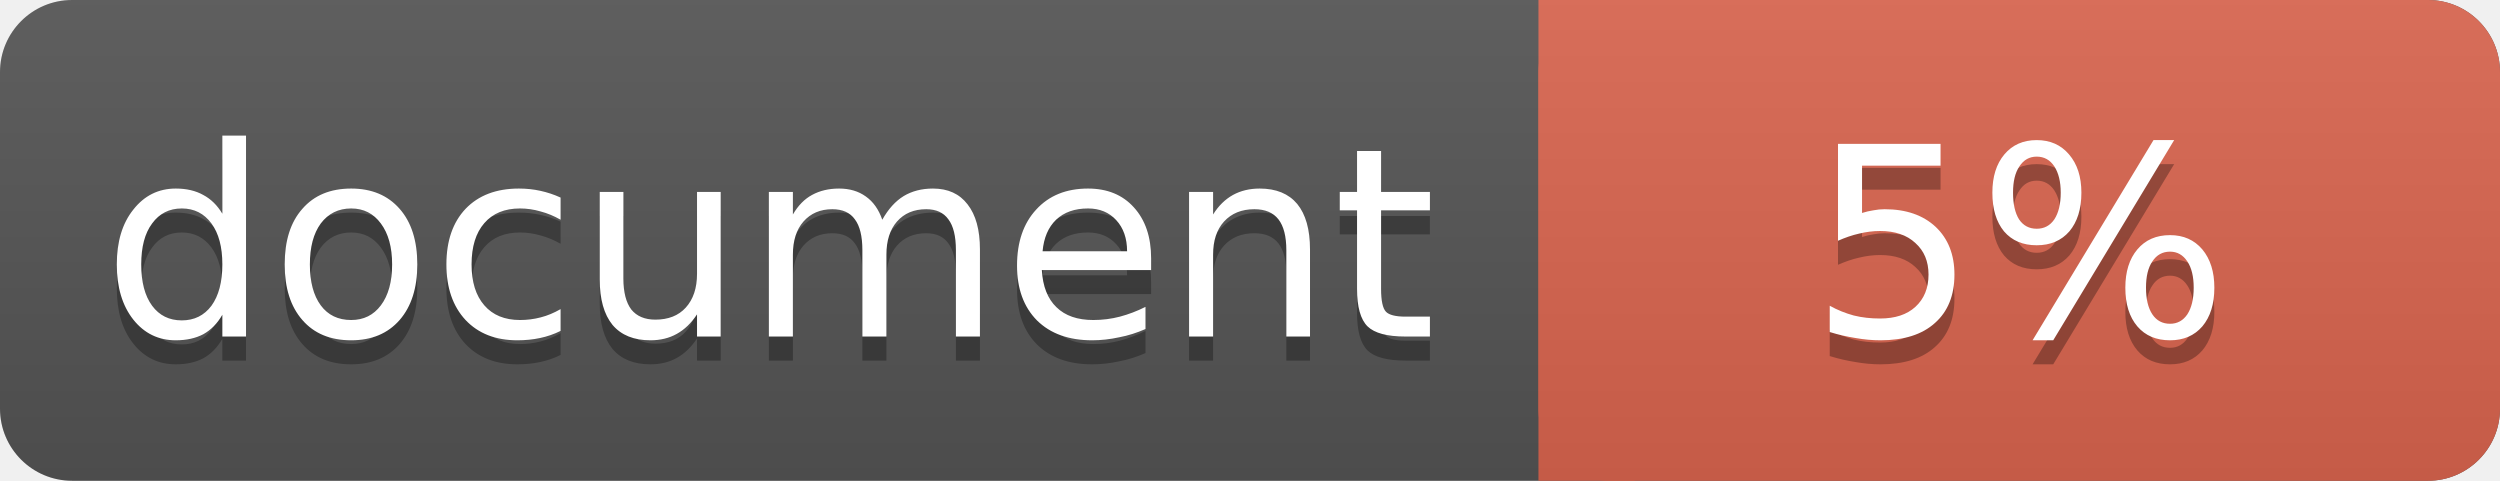
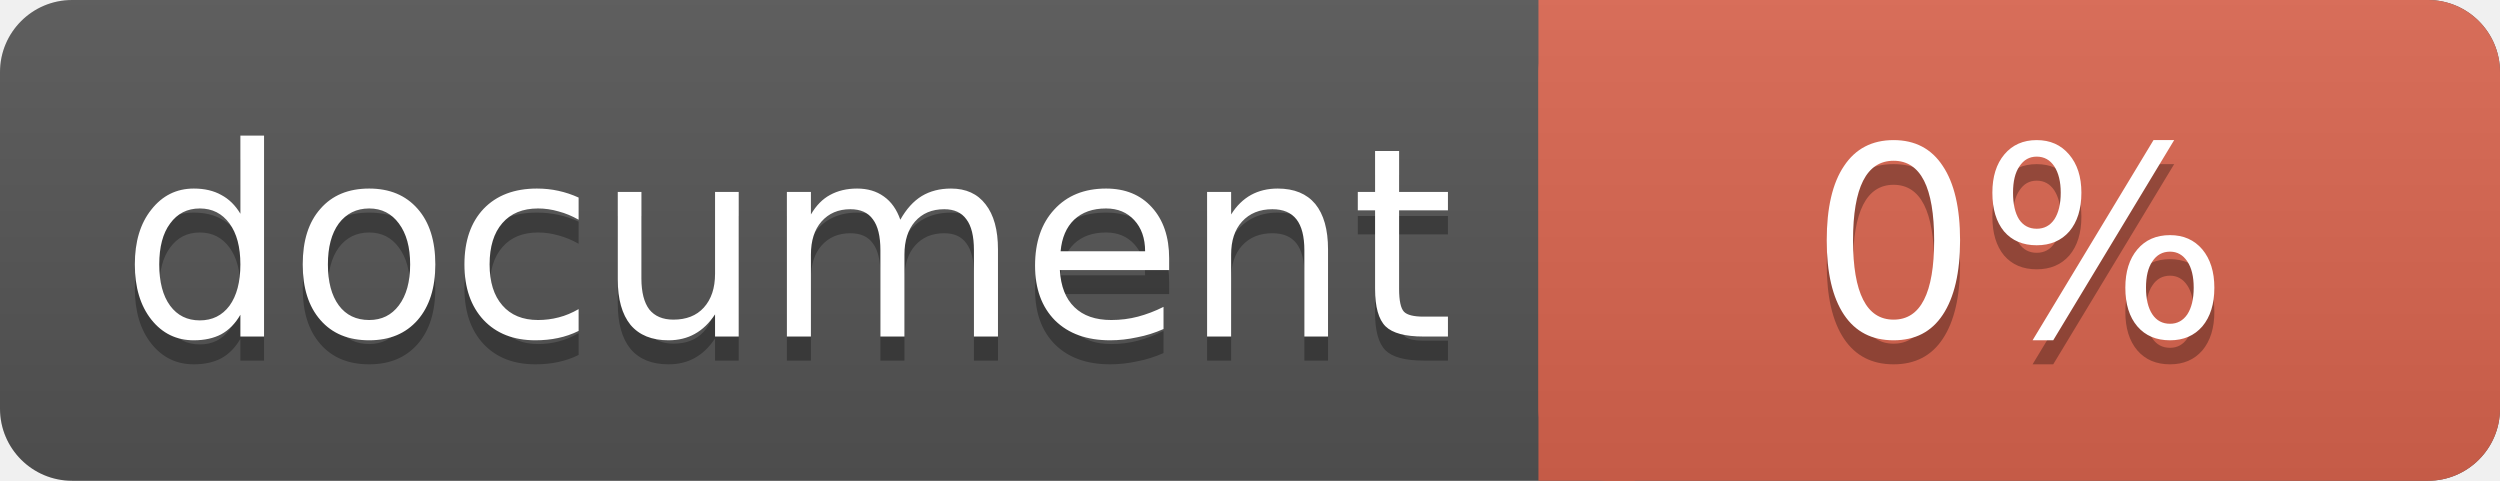
<svg xmlns="http://www.w3.org/2000/svg" width="104" height="20">
  <linearGradient id="a" x2="0" y2="100%">
    <stop offset="0" stop-color="#bbb" stop-opacity=".1" />
    <stop offset="1" stop-opacity=".1" />
  </linearGradient>
  <rect rx="3" width="104" height="20" fill="#555" />
  <rect rx="3" x="64" width="40" height="20" fill="#db654f" />
  <path fill="#db654f" d="M64 0h4v20h-4z" />
  <rect rx="3" width="104" height="20" fill="url(#a)" />
-   <g fill="#fff" text-anchor="middle" font-family="DejaVu Sans,Verdana,Geneva,sans-serif" font-size="11">
-     <text x="32" y="15" fill="#010101" fill-opacity=".3">document</text>
-     <text x="32" y="14">document</text>
-     <text x="84" y="15" fill="#010101" fill-opacity=".3">5%</text>
-     <text x="84" y="14">5%</text>
+   <g fill="#fff" font-family="DejaVu Sans,Verdana,Geneva,sans-serif" font-size="11">
+     <g text-anchor="left">
+       <text x="5" y="15" fill="#010101" fill-opacity=".3">document</text>
+       <text x="5" y="14">document</text>
+     </g>
+     <g text-anchor="middle">
+       <text x="84" y="15" fill="#010101" fill-opacity=".3">0%</text>
+       <text x="84" y="14">0%</text>
+     </g>
  </g>
</svg>
